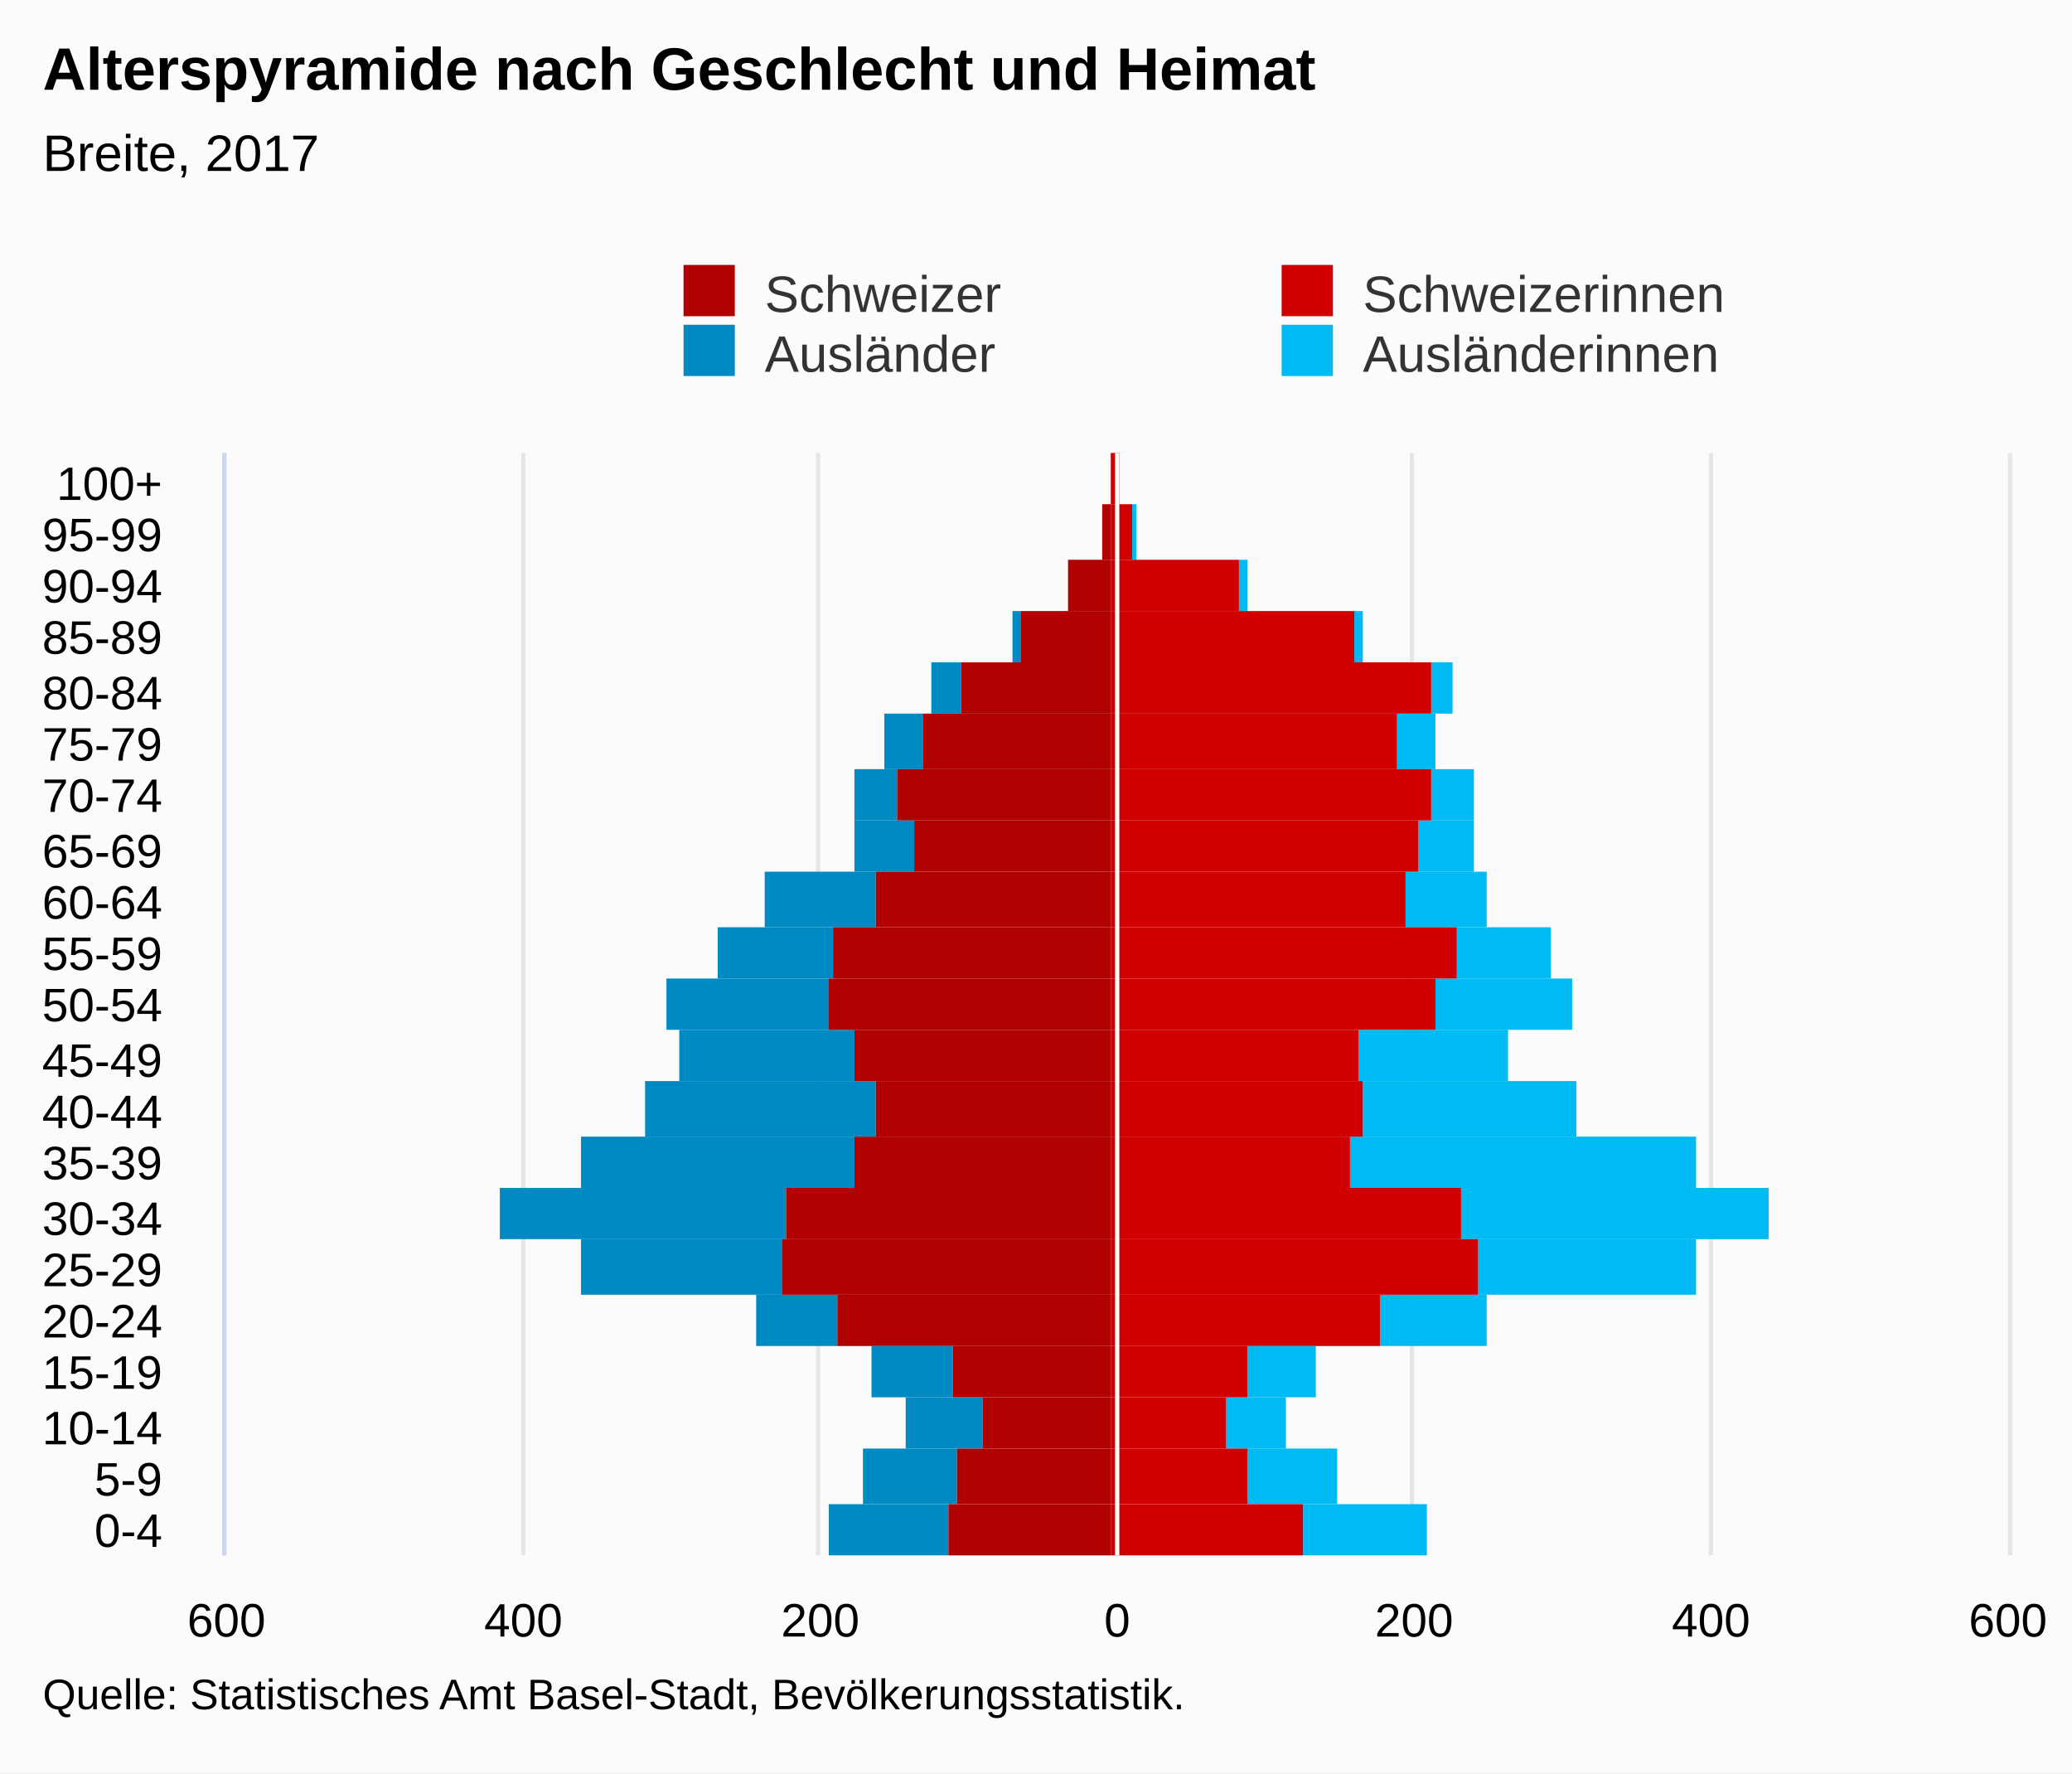
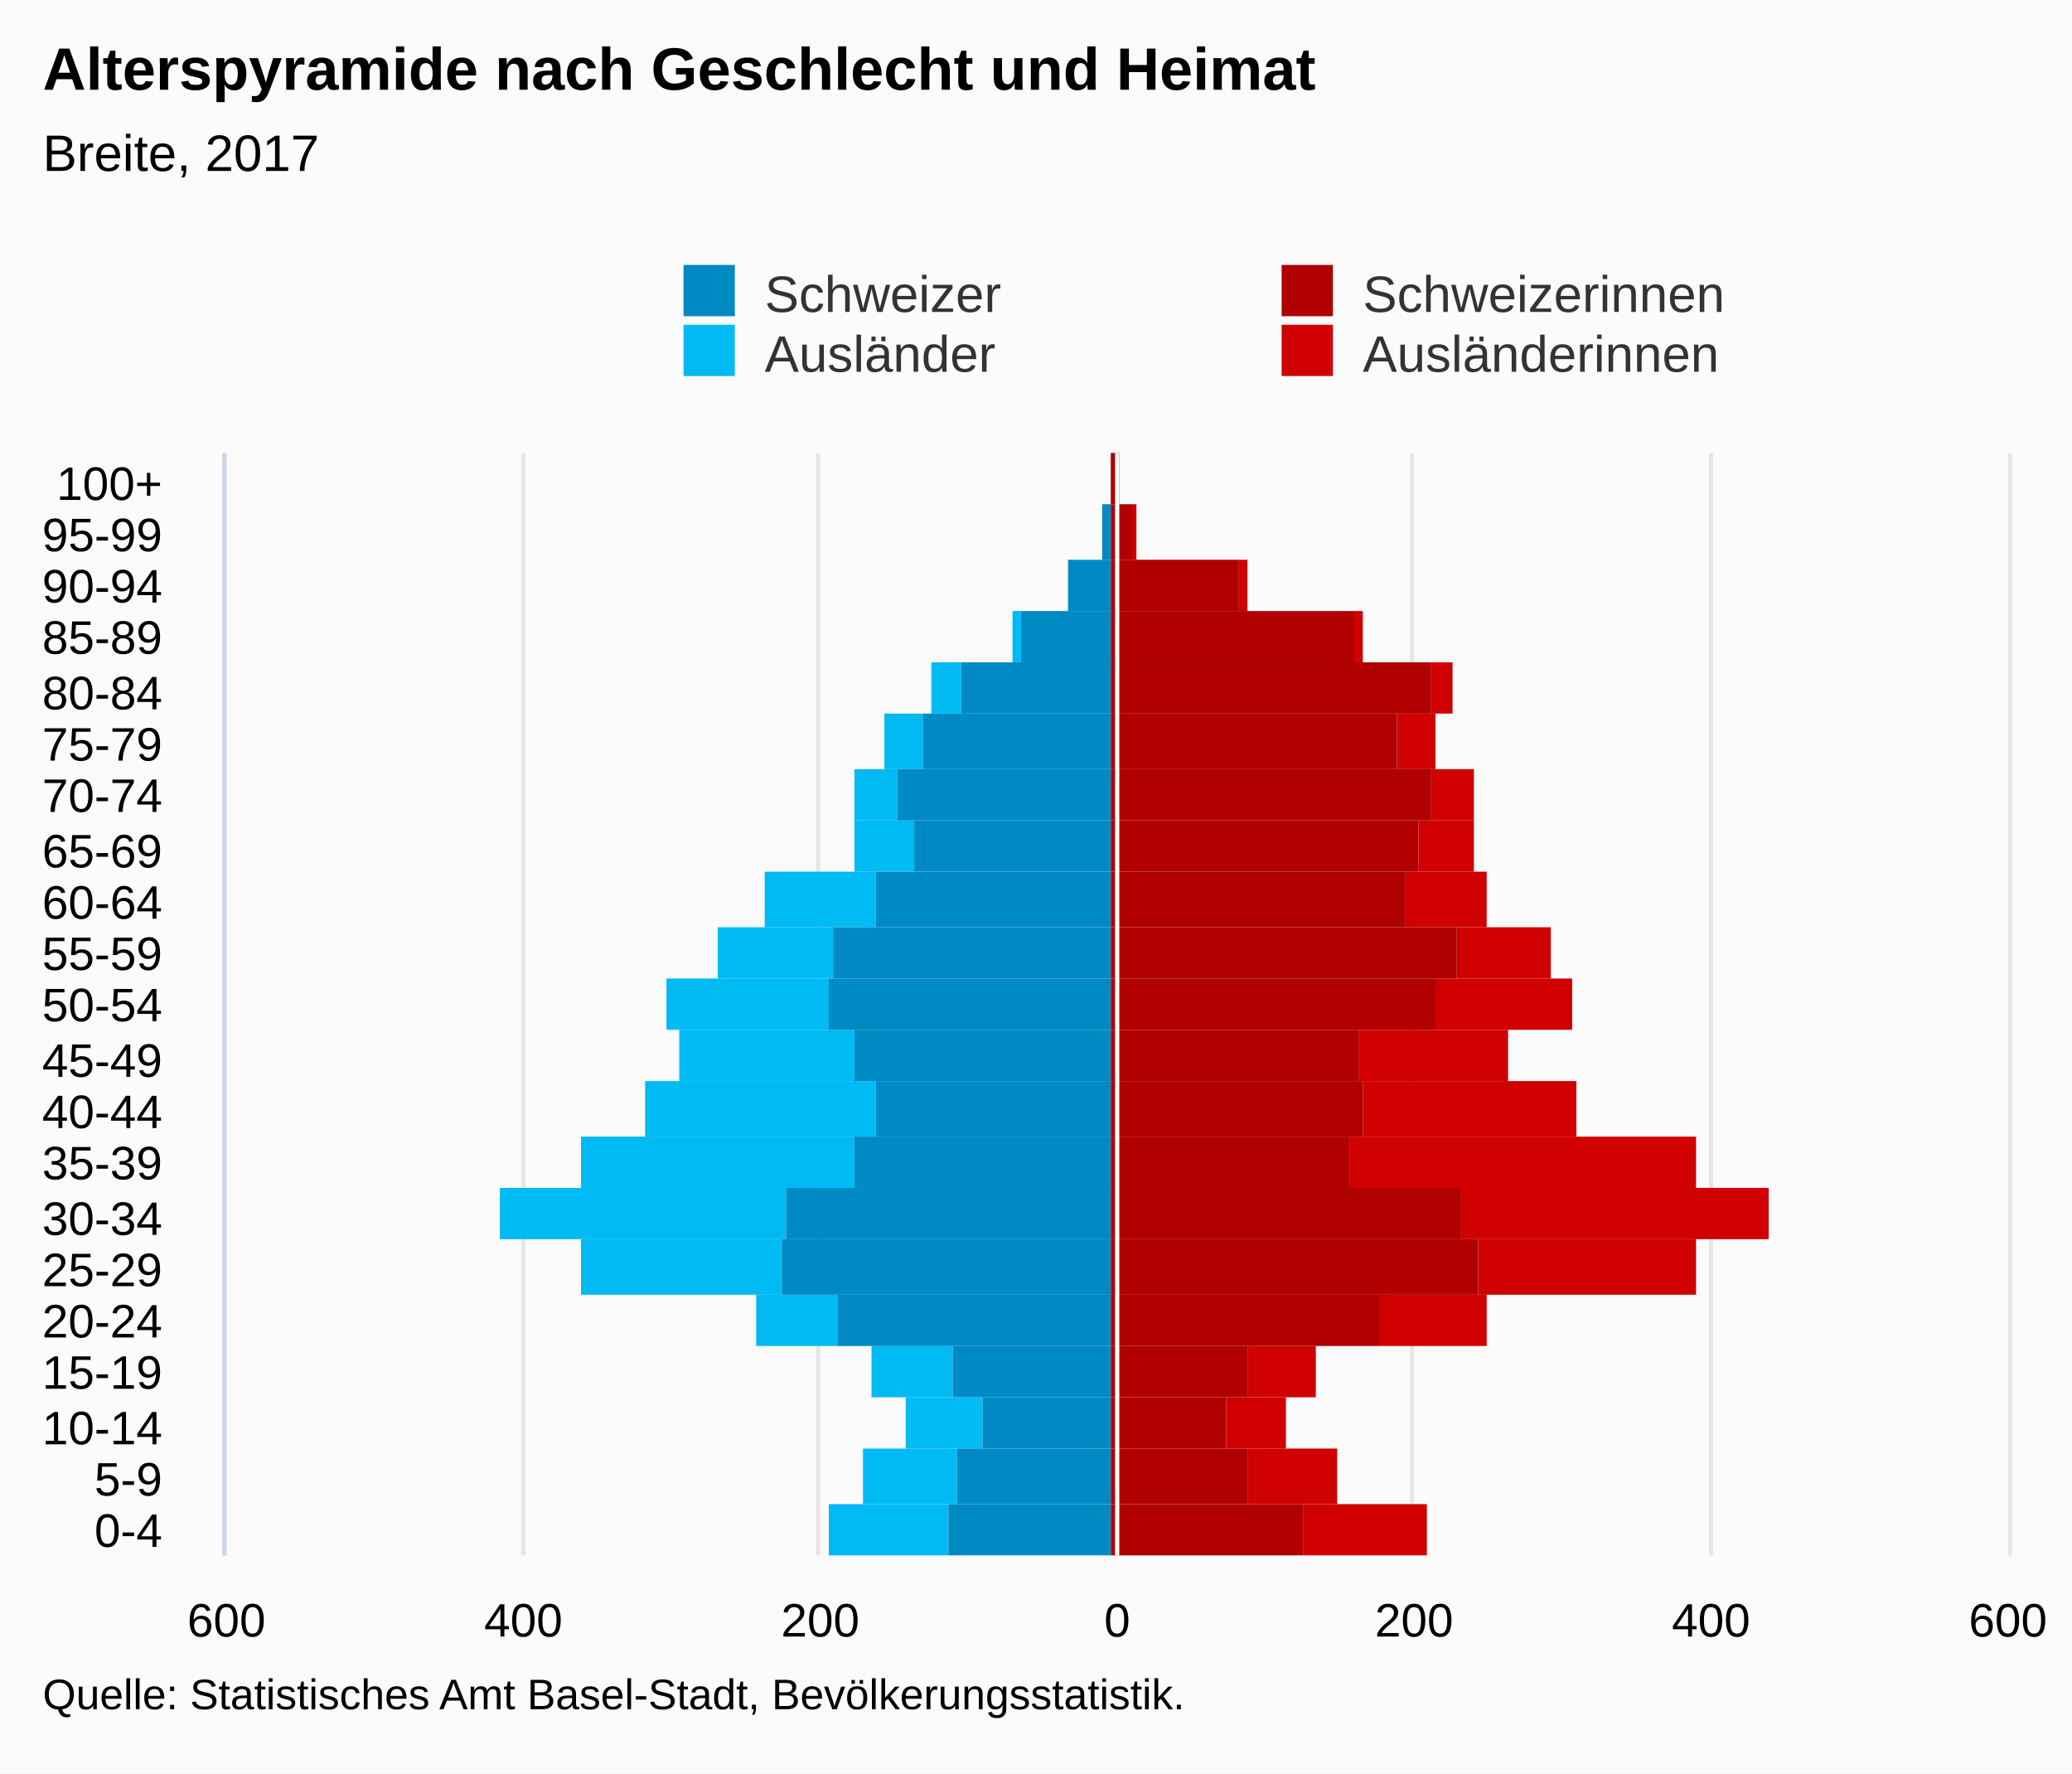
<svg xmlns="http://www.w3.org/2000/svg" version="1.1" class="highcharts-root" style="font-family:Arial;font-size:12px;" viewBox="0 0 485 415">
  <defs>
-     <clipPath id="highcharts-brdqx5g-7">
+     <clipPath id="highcharts-0dl2hlh-7">
      <rect x="0" y="0" width="258" height="417" fill="none" />
    </clipPath>
-     <clipPath id="highcharts-brdqx5g-8">
+     <clipPath id="highcharts-0dl2hlh-8">
      <rect x="0" y="0" width="258" height="417" fill="none" />
    </clipPath>
  </defs>
  <rect fill="#fbfbfb" class="highcharts-background" x="0" y="0" width="485" height="415" rx="0" ry="0" />
  <rect fill="none" class="highcharts-plot-background" x="53" y="106" width="417" height="258" />
  <g class="highcharts-pane-group" data-z-index="0" />
  <g class="highcharts-grid highcharts-xaxis-grid " data-z-index="1">
    <path fill="none" data-z-index="1" class="highcharts-grid-line" d="M 53 352.5 L 470 352.5" opacity="1" />
    <path fill="none" data-z-index="1" class="highcharts-grid-line" d="M 53 339.5 L 470 339.5" opacity="1" />
    <path fill="none" data-z-index="1" class="highcharts-grid-line" d="M 53 327.5 L 470 327.5" opacity="1" />
    <path fill="none" data-z-index="1" class="highcharts-grid-line" d="M 53 315.5 L 470 315.5" opacity="1" />
    <path fill="none" data-z-index="1" class="highcharts-grid-line" d="M 53 303.5 L 470 303.5" opacity="1" />
    <path fill="none" data-z-index="1" class="highcharts-grid-line" d="M 53 290.5 L 470 290.5" opacity="1" />
    <path fill="none" data-z-index="1" class="highcharts-grid-line" d="M 53 278.5 L 470 278.5" opacity="1" />
    <path fill="none" data-z-index="1" class="highcharts-grid-line" d="M 53 266.5 L 470 266.5" opacity="1" />
    <path fill="none" data-z-index="1" class="highcharts-grid-line" d="M 53 253.5 L 470 253.5" opacity="1" />
    <path fill="none" data-z-index="1" class="highcharts-grid-line" d="M 53 241.5 L 470 241.5" opacity="1" />
    <path fill="none" data-z-index="1" class="highcharts-grid-line" d="M 53 229.5 L 470 229.5" opacity="1" />
    <path fill="none" data-z-index="1" class="highcharts-grid-line" d="M 53 217.5 L 470 217.5" opacity="1" />
    <path fill="none" data-z-index="1" class="highcharts-grid-line" d="M 53 204.5 L 470 204.5" opacity="1" />
    <path fill="none" data-z-index="1" class="highcharts-grid-line" d="M 53 192.5 L 470 192.5" opacity="1" />
    <path fill="none" data-z-index="1" class="highcharts-grid-line" d="M 53 180.5 L 470 180.5" opacity="1" />
    <path fill="none" data-z-index="1" class="highcharts-grid-line" d="M 53 167.5 L 470 167.5" opacity="1" />
    <path fill="none" data-z-index="1" class="highcharts-grid-line" d="M 53 155.5 L 470 155.5" opacity="1" />
    <path fill="none" data-z-index="1" class="highcharts-grid-line" d="M 53 143.5 L 470 143.5" opacity="1" />
    <path fill="none" data-z-index="1" class="highcharts-grid-line" d="M 53 131.5 L 470 131.5" opacity="1" />
    <path fill="none" data-z-index="1" class="highcharts-grid-line" d="M 53 118.5 L 470 118.5" opacity="1" />
    <path fill="none" data-z-index="1" class="highcharts-grid-line" d="M 53 106.5 L 470 106.5" opacity="1" />
    <path fill="none" data-z-index="1" class="highcharts-grid-line" d="M 53 364.5 L 470 364.5" opacity="1" />
  </g>
  <g class="highcharts-grid highcharts-yaxis-grid " data-z-index="1">
    <path fill="none" stroke="#e6e6e6" stroke-width="1" data-z-index="1" class="highcharts-grid-line" d="M 261.5 106 L 261.5 364" opacity="1" />
    <path fill="none" stroke="#e6e6e6" stroke-width="1" data-z-index="1" class="highcharts-grid-line" d="M 330.5 106 L 330.5 364" opacity="1" />
    <path fill="none" stroke="#e6e6e6" stroke-width="1" data-z-index="1" class="highcharts-grid-line" d="M 400.5 106 L 400.5 364" opacity="1" />
    <path fill="none" stroke="#e6e6e6" stroke-width="1" data-z-index="1" opacity="1" class="highcharts-grid-line" d="M 52.5 106 L 52.5 364" />
    <path fill="none" stroke="#e6e6e6" stroke-width="1" data-z-index="1" opacity="1" class="highcharts-grid-line" d="M 122.5 106 L 122.5 364" />
    <path fill="none" stroke="#e6e6e6" stroke-width="1" data-z-index="1" opacity="1" class="highcharts-grid-line" d="M 191.5 106 L 191.5 364" />
    <path fill="none" stroke="#e6e6e6" stroke-width="1" data-z-index="1" opacity="1" class="highcharts-grid-line" d="M 470.5 106 L 470.5 364" />
  </g>
  <rect fill="none" class="highcharts-plot-border" data-z-index="1" x="53" y="106" width="417" height="258" />
  <g class="highcharts-axis highcharts-xaxis " data-z-index="2">
    <path fill="none" class="highcharts-axis-line" stroke="#ccd6eb" stroke-width="1" data-z-index="7" d="M 52.5 106 L 52.5 364" />
  </g>
  <g class="highcharts-axis highcharts-yaxis " data-z-index="2">
    <path fill="none" class="highcharts-axis-line" data-z-index="7" d="M 53 364 L 470 364" />
  </g>
  <g class="highcharts-series-group" data-z-index="3">
-     <g data-z-index="0.1" class="highcharts-series highcharts-series-0 highcharts-bar-series " transform="translate(470,364) rotate(90) scale(-1,1) scale(1 1)" clip-path="url(#highcharts-brdqx5g-8)" width="417" height="258">
-       <rect x="0" y="136" width="12" height="29" fill="#00bAf3" class="highcharts-point" />
-       <rect x="12" y="157" width="13" height="21" fill="#00bAf3" class="highcharts-point" />
-       <rect x="25" y="169" width="12" height="14" fill="#00bAf3" class="highcharts-point" />
-       <rect x="37" y="162" width="12" height="16" fill="#00bAf3" class="highcharts-point" />
-       <rect x="49" y="122" width="12" height="25" fill="#00bAf3" class="highcharts-point" />
-       <rect x="61" y="73" width="13" height="51" fill="#00bAf3" class="highcharts-point" />
-       <rect x="74" y="56" width="12" height="72" fill="#00bAf3" class="highcharts-point" />
-       <rect x="86" y="73" width="12" height="81" fill="#00bAf3" class="highcharts-point" />
-       <rect x="98" y="101" width="13" height="50" fill="#00bAf3" class="highcharts-point" />
-       <rect x="111" y="117" width="12" height="35" fill="#00bAf3" class="highcharts-point" />
-       <rect x="123" y="102" width="12" height="32" fill="#00bAf3" class="highcharts-point" />
-       <rect x="135" y="107" width="12" height="22" fill="#00bAf3" class="highcharts-point" />
-       <rect x="147" y="122" width="13" height="19" fill="#00bAf3" class="highcharts-point" />
-       <rect x="160" y="125" width="12" height="13" fill="#00bAf3" class="highcharts-point" />
-       <rect x="172" y="125" width="12" height="10" fill="#00bAf3" class="highcharts-point" />
-       <rect x="184" y="134" width="13" height="9" fill="#00bAf3" class="highcharts-point" />
-       <rect x="197" y="130" width="12" height="5" fill="#00bAf3" class="highcharts-point" />
-       <rect x="209" y="151" width="12" height="2" fill="#00bAf3" class="highcharts-point" />
-       <rect x="221" y="178" width="12" height="2" fill="#00bAf3" class="highcharts-point" />
-       <rect x="233" y="204" width="13" height="1" fill="#00bAf3" class="highcharts-point" />
-       <rect x="246" y="208" width="12" height="0" fill="#00bAf3" class="highcharts-point" />
+     <g data-z-index="0.1" class="highcharts-series highcharts-series-0 highcharts-bar-series " transform="translate(470,364) rotate(90) scale(-1,1) scale(1 1)" clip-path="url(#highcharts-0dl2hlh-8)" width="417" height="258">
+       <rect x="0" y="136" width="12" height="29" fill="#d00000" class="highcharts-point" />
+       <rect x="12" y="157" width="13" height="21" fill="#d00000" class="highcharts-point" />
+       <rect x="25" y="169" width="12" height="14" fill="#d00000" class="highcharts-point" />
+       <rect x="37" y="162" width="12" height="16" fill="#d00000" class="highcharts-point" />
+       <rect x="49" y="122" width="12" height="25" fill="#d00000" class="highcharts-point" />
+       <rect x="61" y="73" width="13" height="51" fill="#d00000" class="highcharts-point" />
+       <rect x="74" y="56" width="12" height="72" fill="#d00000" class="highcharts-point" />
+       <rect x="86" y="73" width="12" height="81" fill="#d00000" class="highcharts-point" />
+       <rect x="98" y="101" width="13" height="50" fill="#d00000" class="highcharts-point" />
+       <rect x="111" y="117" width="12" height="35" fill="#d00000" class="highcharts-point" />
+       <rect x="123" y="102" width="12" height="32" fill="#d00000" class="highcharts-point" />
+       <rect x="135" y="107" width="12" height="22" fill="#d00000" class="highcharts-point" />
+       <rect x="147" y="122" width="13" height="19" fill="#d00000" class="highcharts-point" />
+       <rect x="160" y="125" width="12" height="13" fill="#d00000" class="highcharts-point" />
+       <rect x="172" y="125" width="12" height="10" fill="#d00000" class="highcharts-point" />
+       <rect x="184" y="134" width="13" height="9" fill="#d00000" class="highcharts-point" />
+       <rect x="197" y="130" width="12" height="5" fill="#d00000" class="highcharts-point" />
+       <rect x="209" y="151" width="12" height="2" fill="#d00000" class="highcharts-point" />
+       <rect x="221" y="178" width="12" height="2" fill="#d00000" class="highcharts-point" />
+       <rect x="233" y="204" width="13" height="1" fill="#d00000" class="highcharts-point" />
+       <rect x="246" y="208" width="12" height="0" fill="#d00000" class="highcharts-point" />
    </g>
    <g data-z-index="0.1" class="highcharts-markers highcharts-series-0 highcharts-bar-series " transform="translate(470,364) rotate(90) scale(-1,1) scale(1 1)" clip-path="none" />
-     <g data-z-index="0.1" class="highcharts-series highcharts-series-1 highcharts-bar-series " transform="translate(470,364) rotate(90) scale(-1,1) scale(1 1)" clip-path="url(#highcharts-brdqx5g-8)" width="417" height="258">
-       <rect x="0" y="248" width="12" height="28" fill="#008AC3" class="highcharts-point highcharts-negative" />
-       <rect x="12" y="246" width="13" height="22" fill="#008AC3" class="highcharts-point highcharts-negative" />
-       <rect x="25" y="240" width="12" height="18" fill="#008AC3" class="highcharts-point highcharts-negative" />
-       <rect x="37" y="247" width="12" height="19" fill="#008AC3" class="highcharts-point highcharts-negative" />
-       <rect x="49" y="274" width="12" height="19" fill="#008AC3" class="highcharts-point highcharts-negative" />
-       <rect x="61" y="287" width="13" height="47" fill="#008AC3" class="highcharts-point highcharts-negative" />
-       <rect x="74" y="286" width="12" height="67" fill="#008AC3" class="highcharts-point highcharts-negative" />
-       <rect x="86" y="270" width="12" height="64" fill="#008AC3" class="highcharts-point highcharts-negative" />
-       <rect x="98" y="265" width="13" height="54" fill="#008AC3" class="highcharts-point highcharts-negative" />
-       <rect x="111" y="270" width="12" height="41" fill="#008AC3" class="highcharts-point highcharts-negative" />
-       <rect x="123" y="276" width="12" height="38" fill="#008AC3" class="highcharts-point highcharts-negative" />
-       <rect x="135" y="275" width="12" height="27" fill="#008AC3" class="highcharts-point highcharts-negative" />
-       <rect x="147" y="265" width="13" height="26" fill="#008AC3" class="highcharts-point highcharts-negative" />
-       <rect x="160" y="256" width="12" height="14" fill="#008AC3" class="highcharts-point highcharts-negative" />
-       <rect x="172" y="260" width="12" height="10" fill="#008AC3" class="highcharts-point highcharts-negative" />
-       <rect x="184" y="254" width="13" height="9" fill="#008AC3" class="highcharts-point highcharts-negative" />
-       <rect x="197" y="245" width="12" height="7" fill="#008AC3" class="highcharts-point highcharts-negative" />
-       <rect x="209" y="231" width="12" height="2" fill="#008AC3" class="highcharts-point highcharts-negative" />
-       <rect x="221" y="210" width="12" height="0" fill="#008AC3" class="highcharts-point" />
-       <rect x="233" y="212" width="13" height="0" fill="#008AC3" class="highcharts-point highcharts-negative" />
-       <rect x="246" y="210" width="12" height="0" fill="#008AC3" class="highcharts-point" />
+     <g data-z-index="0.1" class="highcharts-series highcharts-series-1 highcharts-bar-series " transform="translate(470,364) rotate(90) scale(-1,1) scale(1 1)" clip-path="url(#highcharts-0dl2hlh-8)" width="417" height="258">
+       <rect x="0" y="248" width="12" height="28" fill="#00bAf3" class="highcharts-point highcharts-negative" />
+       <rect x="12" y="246" width="13" height="22" fill="#00bAf3" class="highcharts-point highcharts-negative" />
+       <rect x="25" y="240" width="12" height="18" fill="#00bAf3" class="highcharts-point highcharts-negative" />
+       <rect x="37" y="247" width="12" height="19" fill="#00bAf3" class="highcharts-point highcharts-negative" />
+       <rect x="49" y="274" width="12" height="19" fill="#00bAf3" class="highcharts-point highcharts-negative" />
+       <rect x="61" y="287" width="13" height="47" fill="#00bAf3" class="highcharts-point highcharts-negative" />
+       <rect x="74" y="286" width="12" height="67" fill="#00bAf3" class="highcharts-point highcharts-negative" />
+       <rect x="86" y="270" width="12" height="64" fill="#00bAf3" class="highcharts-point highcharts-negative" />
+       <rect x="98" y="265" width="13" height="54" fill="#00bAf3" class="highcharts-point highcharts-negative" />
+       <rect x="111" y="270" width="12" height="41" fill="#00bAf3" class="highcharts-point highcharts-negative" />
+       <rect x="123" y="276" width="12" height="38" fill="#00bAf3" class="highcharts-point highcharts-negative" />
+       <rect x="135" y="275" width="12" height="27" fill="#00bAf3" class="highcharts-point highcharts-negative" />
+       <rect x="147" y="265" width="13" height="26" fill="#00bAf3" class="highcharts-point highcharts-negative" />
+       <rect x="160" y="256" width="12" height="14" fill="#00bAf3" class="highcharts-point highcharts-negative" />
+       <rect x="172" y="260" width="12" height="10" fill="#00bAf3" class="highcharts-point highcharts-negative" />
+       <rect x="184" y="254" width="13" height="9" fill="#00bAf3" class="highcharts-point highcharts-negative" />
+       <rect x="197" y="245" width="12" height="7" fill="#00bAf3" class="highcharts-point highcharts-negative" />
+       <rect x="209" y="231" width="12" height="2" fill="#00bAf3" class="highcharts-point highcharts-negative" />
+       <rect x="221" y="210" width="12" height="0" fill="#00bAf3" class="highcharts-point" />
+       <rect x="233" y="212" width="13" height="0" fill="#00bAf3" class="highcharts-point highcharts-negative" />
+       <rect x="246" y="210" width="12" height="0" fill="#00bAf3" class="highcharts-point" />
    </g>
    <g data-z-index="0.1" class="highcharts-markers highcharts-series-1 highcharts-bar-series " transform="translate(470,364) rotate(90) scale(-1,1) scale(1 1)" clip-path="none" />
-     <g data-z-index="0.1" class="highcharts-series highcharts-series-2 highcharts-bar-series " transform="translate(470,364) rotate(90) scale(-1,1) scale(1 1)" clip-path="url(#highcharts-brdqx5g-8)" width="417" height="258">
-       <rect x="0" y="165" width="12" height="45" fill="#d00000" class="highcharts-point" />
-       <rect x="12" y="178" width="13" height="32" fill="#d00000" class="highcharts-point" />
-       <rect x="25" y="183" width="12" height="27" fill="#d00000" class="highcharts-point" />
-       <rect x="37" y="178" width="12" height="32" fill="#d00000" class="highcharts-point" />
-       <rect x="49" y="147" width="12" height="63" fill="#d00000" class="highcharts-point" />
-       <rect x="61" y="124" width="13" height="86" fill="#d00000" class="highcharts-point" />
-       <rect x="74" y="128" width="12" height="82" fill="#d00000" class="highcharts-point" />
-       <rect x="86" y="154" width="12" height="56" fill="#d00000" class="highcharts-point" />
-       <rect x="98" y="151" width="13" height="59" fill="#d00000" class="highcharts-point" />
-       <rect x="111" y="152" width="12" height="58" fill="#d00000" class="highcharts-point" />
-       <rect x="123" y="134" width="12" height="76" fill="#d00000" class="highcharts-point" />
-       <rect x="135" y="129" width="12" height="81" fill="#d00000" class="highcharts-point" />
-       <rect x="147" y="141" width="13" height="69" fill="#d00000" class="highcharts-point" />
-       <rect x="160" y="138" width="12" height="72" fill="#d00000" class="highcharts-point" />
-       <rect x="172" y="135" width="12" height="75" fill="#d00000" class="highcharts-point" />
-       <rect x="184" y="143" width="13" height="67" fill="#d00000" class="highcharts-point" />
-       <rect x="197" y="135" width="12" height="75" fill="#d00000" class="highcharts-point" />
-       <rect x="209" y="153" width="12" height="57" fill="#d00000" class="highcharts-point" />
-       <rect x="221" y="180" width="12" height="30" fill="#d00000" class="highcharts-point" />
-       <rect x="233" y="205" width="13" height="5" fill="#d00000" class="highcharts-point" />
-       <rect x="246" y="208" width="12" height="2" fill="#d00000" class="highcharts-point" />
+     <g data-z-index="0.1" class="highcharts-series highcharts-series-2 highcharts-bar-series " transform="translate(470,364) rotate(90) scale(-1,1) scale(1 1)" clip-path="url(#highcharts-0dl2hlh-8)" width="417" height="258">
+       <rect x="0" y="165" width="12" height="45" fill="#B00000" class="highcharts-point" />
+       <rect x="12" y="178" width="13" height="32" fill="#B00000" class="highcharts-point" />
+       <rect x="25" y="183" width="12" height="27" fill="#B00000" class="highcharts-point" />
+       <rect x="37" y="178" width="12" height="32" fill="#B00000" class="highcharts-point" />
+       <rect x="49" y="147" width="12" height="63" fill="#B00000" class="highcharts-point" />
+       <rect x="61" y="124" width="13" height="86" fill="#B00000" class="highcharts-point" />
+       <rect x="74" y="128" width="12" height="82" fill="#B00000" class="highcharts-point" />
+       <rect x="86" y="154" width="12" height="56" fill="#B00000" class="highcharts-point" />
+       <rect x="98" y="151" width="13" height="59" fill="#B00000" class="highcharts-point" />
+       <rect x="111" y="152" width="12" height="58" fill="#B00000" class="highcharts-point" />
+       <rect x="123" y="134" width="12" height="76" fill="#B00000" class="highcharts-point" />
+       <rect x="135" y="129" width="12" height="81" fill="#B00000" class="highcharts-point" />
+       <rect x="147" y="141" width="13" height="69" fill="#B00000" class="highcharts-point" />
+       <rect x="160" y="138" width="12" height="72" fill="#B00000" class="highcharts-point" />
+       <rect x="172" y="135" width="12" height="75" fill="#B00000" class="highcharts-point" />
+       <rect x="184" y="143" width="13" height="67" fill="#B00000" class="highcharts-point" />
+       <rect x="197" y="135" width="12" height="75" fill="#B00000" class="highcharts-point" />
+       <rect x="209" y="153" width="12" height="57" fill="#B00000" class="highcharts-point" />
+       <rect x="221" y="180" width="12" height="30" fill="#B00000" class="highcharts-point" />
+       <rect x="233" y="205" width="13" height="5" fill="#B00000" class="highcharts-point" />
+       <rect x="246" y="208" width="12" height="2" fill="#B00000" class="highcharts-point" />
    </g>
    <g data-z-index="0.1" class="highcharts-markers highcharts-series-2 highcharts-bar-series " transform="translate(470,364) rotate(90) scale(-1,1) scale(1 1)" clip-path="none" />
-     <g data-z-index="0.1" class="highcharts-series highcharts-series-3 highcharts-bar-series " transform="translate(470,364) rotate(90) scale(-1,1) scale(1 1)" clip-path="url(#highcharts-brdqx5g-8)" width="417" height="258">
-       <rect x="0" y="210" width="12" height="38" fill="#B00000" class="highcharts-point highcharts-negative" />
-       <rect x="12" y="210" width="13" height="36" fill="#B00000" class="highcharts-point highcharts-negative" />
-       <rect x="25" y="210" width="12" height="30" fill="#B00000" class="highcharts-point highcharts-negative" />
-       <rect x="37" y="210" width="12" height="37" fill="#B00000" class="highcharts-point highcharts-negative" />
-       <rect x="49" y="210" width="12" height="64" fill="#B00000" class="highcharts-point highcharts-negative" />
-       <rect x="61" y="210" width="13" height="77" fill="#B00000" class="highcharts-point highcharts-negative" />
-       <rect x="74" y="210" width="12" height="76" fill="#B00000" class="highcharts-point highcharts-negative" />
-       <rect x="86" y="210" width="12" height="60" fill="#B00000" class="highcharts-point highcharts-negative" />
-       <rect x="98" y="210" width="13" height="55" fill="#B00000" class="highcharts-point highcharts-negative" />
-       <rect x="111" y="210" width="12" height="60" fill="#B00000" class="highcharts-point highcharts-negative" />
-       <rect x="123" y="210" width="12" height="66" fill="#B00000" class="highcharts-point highcharts-negative" />
-       <rect x="135" y="210" width="12" height="65" fill="#B00000" class="highcharts-point highcharts-negative" />
-       <rect x="147" y="210" width="13" height="55" fill="#B00000" class="highcharts-point highcharts-negative" />
-       <rect x="160" y="210" width="12" height="46" fill="#B00000" class="highcharts-point highcharts-negative" />
-       <rect x="172" y="210" width="12" height="50" fill="#B00000" class="highcharts-point highcharts-negative" />
-       <rect x="184" y="210" width="13" height="44" fill="#B00000" class="highcharts-point highcharts-negative" />
-       <rect x="197" y="210" width="12" height="35" fill="#B00000" class="highcharts-point highcharts-negative" />
-       <rect x="209" y="210" width="12" height="21" fill="#B00000" class="highcharts-point highcharts-negative" />
-       <rect x="221" y="210" width="12" height="10" fill="#B00000" class="highcharts-point highcharts-negative" />
-       <rect x="233" y="210" width="13" height="2" fill="#B00000" class="highcharts-point highcharts-negative" />
-       <rect x="246" y="210" width="12" height="0" fill="#B00000" class="highcharts-point highcharts-negative" />
+     <g data-z-index="0.1" class="highcharts-series highcharts-series-3 highcharts-bar-series " transform="translate(470,364) rotate(90) scale(-1,1) scale(1 1)" clip-path="url(#highcharts-0dl2hlh-8)" width="417" height="258">
+       <rect x="0" y="210" width="12" height="38" fill="#008AC3" class="highcharts-point highcharts-negative" />
+       <rect x="12" y="210" width="13" height="36" fill="#008AC3" class="highcharts-point highcharts-negative" />
+       <rect x="25" y="210" width="12" height="30" fill="#008AC3" class="highcharts-point highcharts-negative" />
+       <rect x="37" y="210" width="12" height="37" fill="#008AC3" class="highcharts-point highcharts-negative" />
+       <rect x="49" y="210" width="12" height="64" fill="#008AC3" class="highcharts-point highcharts-negative" />
+       <rect x="61" y="210" width="13" height="77" fill="#008AC3" class="highcharts-point highcharts-negative" />
+       <rect x="74" y="210" width="12" height="76" fill="#008AC3" class="highcharts-point highcharts-negative" />
+       <rect x="86" y="210" width="12" height="60" fill="#008AC3" class="highcharts-point highcharts-negative" />
+       <rect x="98" y="210" width="13" height="55" fill="#008AC3" class="highcharts-point highcharts-negative" />
+       <rect x="111" y="210" width="12" height="60" fill="#008AC3" class="highcharts-point highcharts-negative" />
+       <rect x="123" y="210" width="12" height="66" fill="#008AC3" class="highcharts-point highcharts-negative" />
+       <rect x="135" y="210" width="12" height="65" fill="#008AC3" class="highcharts-point highcharts-negative" />
+       <rect x="147" y="210" width="13" height="55" fill="#008AC3" class="highcharts-point highcharts-negative" />
+       <rect x="160" y="210" width="12" height="46" fill="#008AC3" class="highcharts-point highcharts-negative" />
+       <rect x="172" y="210" width="12" height="50" fill="#008AC3" class="highcharts-point highcharts-negative" />
+       <rect x="184" y="210" width="13" height="44" fill="#008AC3" class="highcharts-point highcharts-negative" />
+       <rect x="197" y="210" width="12" height="35" fill="#008AC3" class="highcharts-point highcharts-negative" />
+       <rect x="209" y="210" width="12" height="21" fill="#008AC3" class="highcharts-point highcharts-negative" />
+       <rect x="221" y="210" width="12" height="10" fill="#008AC3" class="highcharts-point highcharts-negative" />
+       <rect x="233" y="210" width="13" height="2" fill="#008AC3" class="highcharts-point highcharts-negative" />
+       <rect x="246" y="210" width="12" height="0" fill="#008AC3" class="highcharts-point highcharts-negative" />
    </g>
    <g data-z-index="0.1" class="highcharts-markers highcharts-series-3 highcharts-bar-series " transform="translate(470,364) rotate(90) scale(-1,1) scale(1 1)" clip-path="none" />
-     <g data-z-index="0.1" class="highcharts-series highcharts-series-4 highcharts-bar-series highcharts-color-0 " visibility="hidden" transform="translate(470,364) rotate(90) scale(-1,1) scale(1 1)" clip-path="url(#highcharts-brdqx5g-8)" />
+     <g data-z-index="0.1" class="highcharts-series highcharts-series-4 highcharts-bar-series highcharts-color-0 " visibility="hidden" transform="translate(470,364) rotate(90) scale(-1,1) scale(1 1)" clip-path="url(#highcharts-0dl2hlh-8)" />
    <g data-z-index="0.1" class="highcharts-markers highcharts-series-4 highcharts-bar-series highcharts-color-0 " visibility="hidden" transform="translate(470,364) rotate(90) scale(-1,1) scale(1 1)" clip-path="none" />
  </g>
  <text x="10" text-anchor="start" class="highcharts-title" data-z-index="4" style="color:#000000;font-size:14px;font-weight:bold;fill:#000000;" y="21">
    <tspan>Alterspyramide nach Geschlecht und Heimat</tspan>
  </text>
  <text x="10" text-anchor="start" class="highcharts-subtitle" data-z-index="4" style="color:#000000;font-size:12px;font-weight:normal;font-family:Arial;fill:#000000;" y="40">
    <tspan>Breite, 2017</tspan>
  </text>
  <g class="highcharts-plot-lines-4" data-z-index="4">
    <path fill="none" class="highcharts-plot-line " stroke="white" stroke-width="1" d="M 261.5 106 L 261.5 364" visibility="visible" />
  </g>
  <g class="highcharts-axis-labels highcharts-xaxis-labels " data-z-index="7">
    <text x="38" style="color:#000000;cursor:default;font-size:11px;fill:#000000;" text-anchor="end" transform="translate(0,0)" y="362" opacity="1">0-4</text>
    <text x="38" style="color:#000000;cursor:default;font-size:11px;fill:#000000;" text-anchor="end" transform="translate(0,0)" y="350" opacity="1">5-9</text>
    <text x="38" style="color:#000000;cursor:default;font-size:11px;fill:#000000;" text-anchor="end" transform="translate(0,0)" y="338" opacity="1">10-14</text>
    <text x="38" style="color:#000000;cursor:default;font-size:11px;fill:#000000;" text-anchor="end" transform="translate(0,0)" y="325" opacity="1">15-19</text>
    <text x="38" style="color:#000000;cursor:default;font-size:11px;fill:#000000;" text-anchor="end" transform="translate(0,0)" y="313" opacity="1">20-24</text>
    <text x="38" style="color:#000000;cursor:default;font-size:11px;fill:#000000;" text-anchor="end" transform="translate(0,0)" y="301" opacity="1">25-29</text>
    <text x="38" style="color:#000000;cursor:default;font-size:11px;fill:#000000;" text-anchor="end" transform="translate(0,0)" y="289" opacity="1">30-34</text>
    <text x="38" style="color:#000000;cursor:default;font-size:11px;fill:#000000;" text-anchor="end" transform="translate(0,0)" y="276" opacity="1">35-39</text>
    <text x="38" style="color:#000000;cursor:default;font-size:11px;fill:#000000;" text-anchor="end" transform="translate(0,0)" y="264" opacity="1">40-44</text>
    <text x="38" style="color:#000000;cursor:default;font-size:11px;fill:#000000;" text-anchor="end" transform="translate(0,0)" y="252" opacity="1">45-49</text>
    <text x="38" style="color:#000000;cursor:default;font-size:11px;fill:#000000;" text-anchor="end" transform="translate(0,0)" y="239" opacity="1">50-54</text>
    <text x="38" style="color:#000000;cursor:default;font-size:11px;fill:#000000;" text-anchor="end" transform="translate(0,0)" y="227" opacity="1">55-59</text>
    <text x="38" style="color:#000000;cursor:default;font-size:11px;fill:#000000;" text-anchor="end" transform="translate(0,0)" y="215" opacity="1">60-64</text>
    <text x="38" style="color:#000000;cursor:default;font-size:11px;fill:#000000;" text-anchor="end" transform="translate(0,0)" y="203" opacity="1">65-69</text>
    <text x="38" style="color:#000000;cursor:default;font-size:11px;fill:#000000;" text-anchor="end" transform="translate(0,0)" y="190" opacity="1">70-74</text>
    <text x="38" style="color:#000000;cursor:default;font-size:11px;fill:#000000;" text-anchor="end" transform="translate(0,0)" y="178" opacity="1">75-79</text>
    <text x="38" style="color:#000000;cursor:default;font-size:11px;fill:#000000;" text-anchor="end" transform="translate(0,0)" y="166" opacity="1">80-84</text>
    <text x="38" style="color:#000000;cursor:default;font-size:11px;fill:#000000;" text-anchor="end" transform="translate(0,0)" y="153" opacity="1">85-89</text>
    <text x="38" style="color:#000000;cursor:default;font-size:11px;fill:#000000;" text-anchor="end" transform="translate(0,0)" y="141" opacity="1">90-94</text>
    <text x="38" style="color:#000000;cursor:default;font-size:11px;fill:#000000;" text-anchor="end" transform="translate(0,0)" y="129" opacity="1">95-99</text>
    <text x="38" style="color:#000000;cursor:default;font-size:11px;fill:#000000;" text-anchor="end" transform="translate(0,0)" y="117" opacity="1">100+</text>
  </g>
  <g class="highcharts-axis-labels highcharts-yaxis-labels " data-z-index="7">
    <text x="261.5" style="color:#000000;cursor:default;font-size:11px;fill:#000000;" text-anchor="middle" transform="translate(0,0)" y="383" opacity="1">0</text>
    <text x="331" style="color:#000000;cursor:default;font-size:11px;fill:#000000;" text-anchor="middle" transform="translate(0,0)" y="383" opacity="1">200</text>
    <text x="400.5" style="color:#000000;cursor:default;font-size:11px;fill:#000000;" text-anchor="middle" transform="translate(0,0)" y="383" opacity="1">400</text>
    <text x="53" style="color:#000000;cursor:default;font-size:11px;fill:#000000;" text-anchor="middle" transform="translate(0,0)" y="383" opacity="1">600</text>
    <text x="122.5" style="color:#000000;cursor:default;font-size:11px;fill:#000000;" text-anchor="middle" transform="translate(0,0)" y="383" opacity="1">400</text>
    <text x="192" style="color:#000000;cursor:default;font-size:11px;fill:#000000;" text-anchor="middle" transform="translate(0,0)" y="383" opacity="1">200</text>
    <text x="470" style="color:#000000;cursor:default;font-size:11px;fill:#000000;" text-anchor="middle" transform="translate(0,0)" y="383" opacity="1">600</text>
  </g>
  <g class="highcharts-legend" data-z-index="7" transform="translate(150,55)">
    <rect fill="none" class="highcharts-legend-box" rx="0" ry="0" x="0" y="0" width="276" height="39" visibility="visible" />
    <g data-z-index="1">
      <g>
        <g class="highcharts-legend-item highcharts-bar-series highcharts-color-undefined highcharts-series-3" data-z-index="1" transform="translate(8,3)">
          <text x="21" y="15" style="color:#333333;font-size:12px;font-weight:normal;cursor:pointer;fill:#333333;" text-anchor="start" data-z-index="2">
            <tspan>Schweizer</tspan>
          </text>
+           <rect x="2" y="4" width="12" height="12" fill="#008AC3" class="highcharts-point" data-z-index="3" />
+         </g>
+         <g class="highcharts-legend-item highcharts-bar-series highcharts-color-undefined highcharts-series-2" data-z-index="1" transform="translate(148,3)">
+           <text x="21" y="15" style="color:#333333;font-size:12px;font-weight:normal;cursor:pointer;fill:#333333;" text-anchor="start" data-z-index="2">
+             <tspan>Schweizerinnen</tspan>
+           </text>
          <rect x="2" y="4" width="12" height="12" fill="#B00000" class="highcharts-point" data-z-index="3" />
        </g>
-         <g class="highcharts-legend-item highcharts-bar-series highcharts-color-undefined highcharts-series-2" data-z-index="1" transform="translate(148,3)">
-           <text x="21" y="15" style="color:#333333;font-size:12px;font-weight:normal;cursor:pointer;fill:#333333;" text-anchor="start" data-z-index="2">
-             <tspan>Schweizerinnen</tspan>
+         <g class="highcharts-legend-item highcharts-bar-series highcharts-color-undefined highcharts-series-1" data-z-index="1" transform="translate(8,17)">
+           <text x="21" y="15" style="color:#333333;font-size:12px;font-weight:normal;cursor:pointer;fill:#333333;" text-anchor="start" data-z-index="2">
+             <tspan>Ausländer</tspan>
+           </text>
+           <rect x="2" y="4" width="12" height="12" fill="#00bAf3" class="highcharts-point" data-z-index="3" />
+         </g>
+         <g class="highcharts-legend-item highcharts-bar-series highcharts-color-undefined highcharts-series-0" data-z-index="1" transform="translate(148,17)">
+           <text x="21" y="15" style="color:#333333;font-size:12px;font-weight:normal;cursor:pointer;fill:#333333;" text-anchor="start" data-z-index="2">
+             <tspan>Ausländerinnen</tspan>
          </text>
          <rect x="2" y="4" width="12" height="12" fill="#d00000" class="highcharts-point" data-z-index="3" />
-         </g>
-         <g class="highcharts-legend-item highcharts-bar-series highcharts-color-undefined highcharts-series-1" data-z-index="1" transform="translate(8,17)">
-           <text x="21" y="15" style="color:#333333;font-size:12px;font-weight:normal;cursor:pointer;fill:#333333;" text-anchor="start" data-z-index="2">
-             <tspan>Ausländer</tspan>
-           </text>
-           <rect x="2" y="4" width="12" height="12" fill="#008AC3" class="highcharts-point" data-z-index="3" />
-         </g>
-         <g class="highcharts-legend-item highcharts-bar-series highcharts-color-undefined highcharts-series-0" data-z-index="1" transform="translate(148,17)">
-           <text x="21" y="15" style="color:#333333;font-size:12px;font-weight:normal;cursor:pointer;fill:#333333;" text-anchor="start" data-z-index="2">
-             <tspan>Ausländerinnen</tspan>
-           </text>
-           <rect x="2" y="4" width="12" height="12" fill="#00bAf3" class="highcharts-point" data-z-index="3" />
        </g>
      </g>
    </g>
  </g>
  <text x="10" class="highcharts-credits" text-anchor="start" data-z-index="8" style="cursor:default;color:#000000;font-size:10px;fill:#000000;" y="400">
    <tspan>Quelle: Statistisches Amt Basel-Stadt, Bevölkerungsstatistik.</tspan>
  </text>
</svg>
